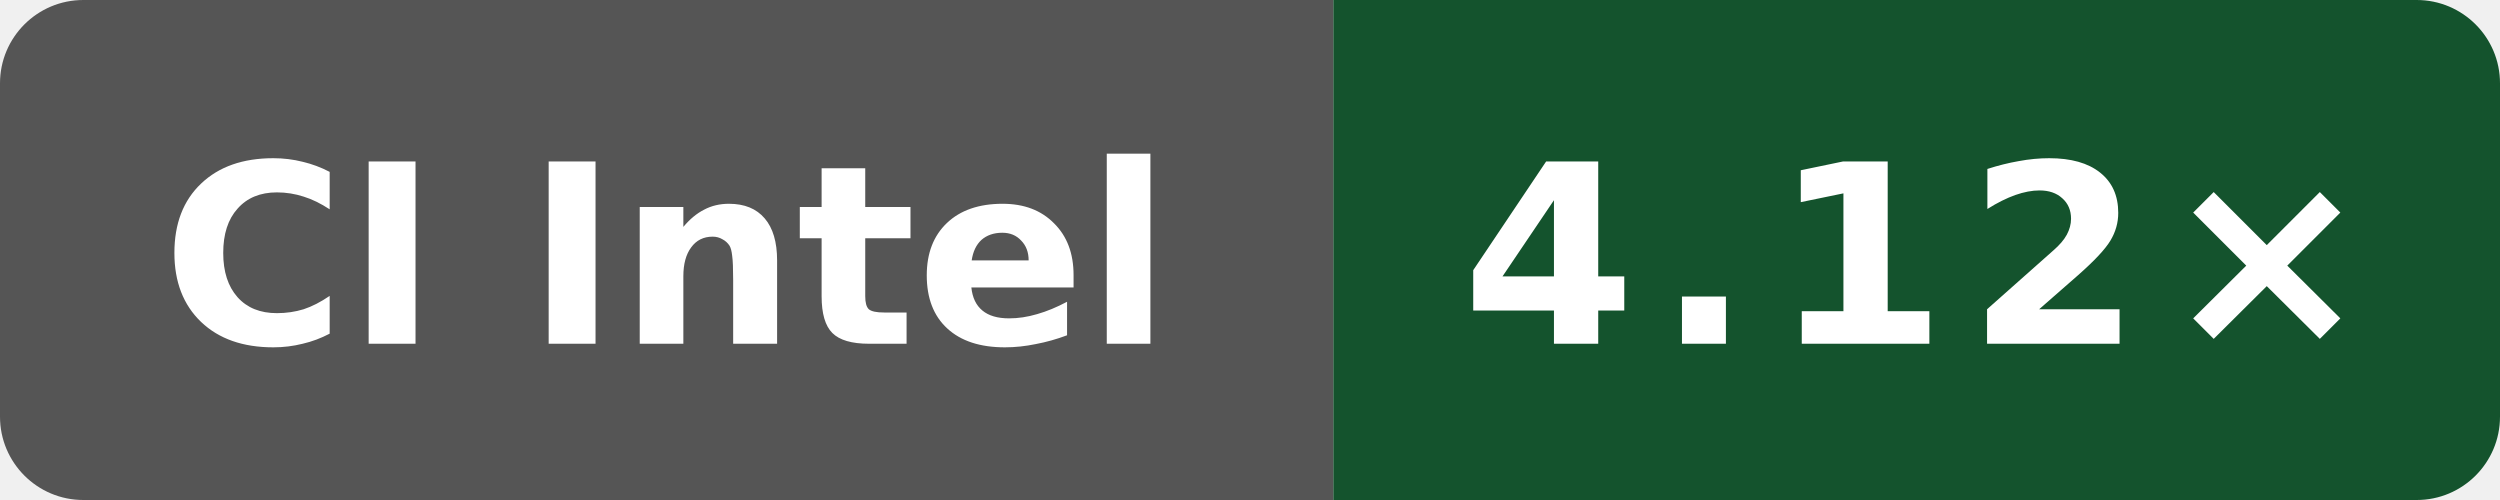
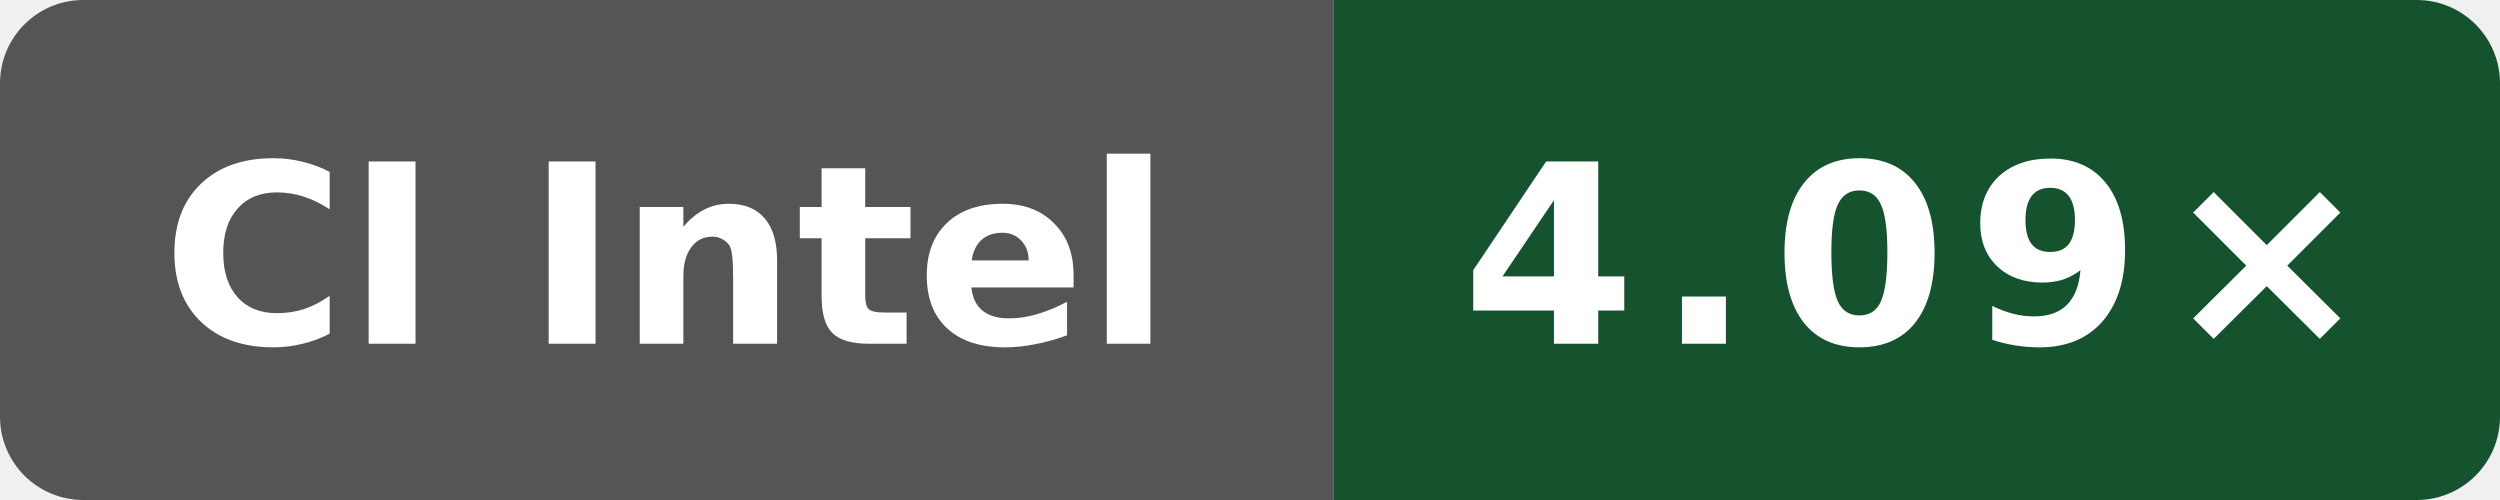
- <svg xmlns="http://www.w3.org/2000/svg" data-original-label="godot build-gcc; Intel(R) Xeon(R) 6975P-C; revision b19fe49250af0b6050c1791ff584c423942b8b79" data-original-message="4.12×" width="120" height="24" viewBox="0 0 120 24" role="img" aria-label="godot build-gcc; Intel(R) Xeon(R) 6975P-C; revision b19fe49250af0b6050c1791ff584c423942b8b79; measured b19fe49250af0b6050c1791ff584c423942b8b79; 7 commits behind main: 4.12×">
+ <svg xmlns="http://www.w3.org/2000/svg" data-original-label="godot build-gcc; INTEL(R) XEON(R) PLATINUM 8573C; revision 8401c869bd9c750084470a8686c057b7f9a0da61" data-original-message="4.09×" width="120" height="24" viewBox="0 0 120 24" role="img" aria-label="godot build-gcc; INTEL(R) XEON(R) PLATINUM 8573C; revision 8401c869bd9c750084470a8686c057b7f9a0da61; measured 8401c869bd9c750084470a8686c057b7f9a0da61; 6 commits behind main: 4.09×">
  <defs>
    <clipPath id="badge">
      <rect width="120" height="24" rx="4" />
    </clipPath>
  </defs>
  <g clip-path="url(#badge)">
    <rect width="64" height="24" fill="#555" />
    <rect x="64" width="56" height="24" fill="#14532d" />
  </g>
  <text x="32" y="16.5" fill="#fff" text-anchor="middle" font-family="Verdana,Geneva,DejaVu Sans,sans-serif" font-size="12" font-weight="700" textLength="52" lengthAdjust="spacingAndGlyphs">CI Intel</text>
-   <text x="92" y="16.5" fill="#fff" text-anchor="middle" font-family="Verdana,Geneva,DejaVu Sans,sans-serif" font-size="12" font-weight="700" letter-spacing="1" textLength="39" lengthAdjust="spacingAndGlyphs">4.12×</text>
+   <text x="92" y="16.5" fill="#fff" text-anchor="middle" font-family="Verdana,Geneva,DejaVu Sans,sans-serif" font-size="12" font-weight="700" letter-spacing="1" textLength="39" lengthAdjust="spacingAndGlyphs">4.09×</text>
</svg>
